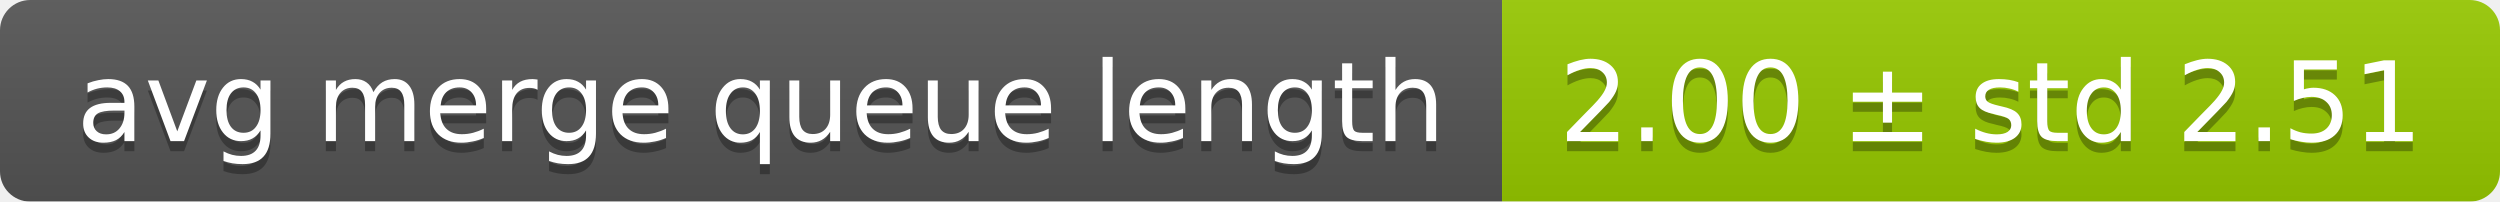
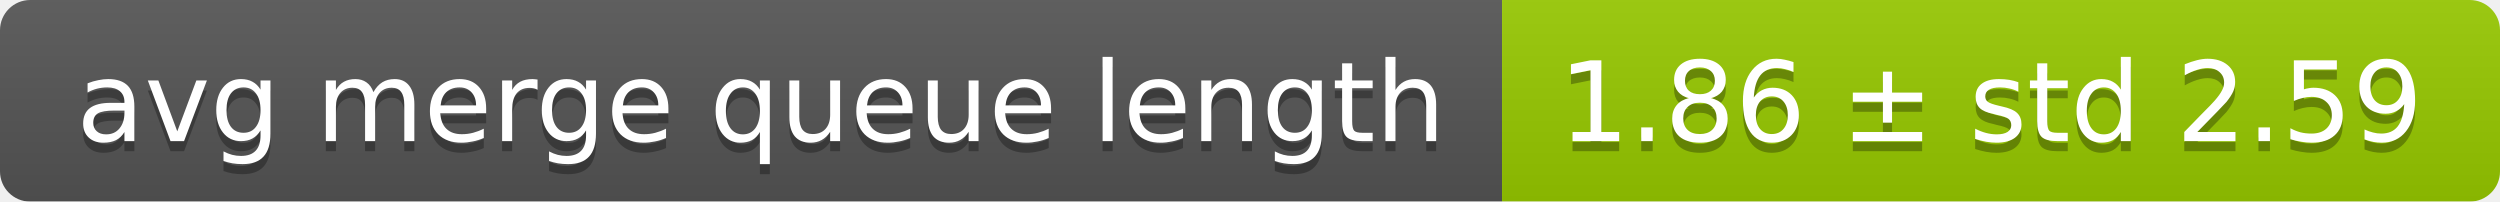
<svg xmlns="http://www.w3.org/2000/svg" width="248" height="20">
  <linearGradient id="smooth" x2="0" y2="100%">
    <stop offset="0" stop-color="#bbb" stop-opacity=".1" />
    <stop offset="1" stop-opacity=".1" />
  </linearGradient>
  <mask id="round">
    <rect width="248" height="20" rx="3" fill="#fff" />
  </mask>
  <g mask="url(#round)">
    <rect width="149" height="20" fill="#555" />
    <rect x="149" width="99" height="20" fill="#97ca00" />
    <rect width="248" height="20" fill="url(#smooth)" />
  </g>
  <g fill="#fff" text-anchor="middle" font-family="DejaVu Sans,Verdana,Geneva,sans-serif" font-size="11">
    <text x="75.5" y="15" fill="#010101" fill-opacity=".3">avg merge queue length</text>
    <text x="75.5" y="14">avg merge queue length</text>
-     <text x="197.5" y="15" fill="#010101" fill-opacity=".3">2.00 ± std 2.51</text>
-     <text x="197.5" y="14">2.00 ± std 2.51</text>
+     <text x="197.5" y="15" fill="#010101" fill-opacity=".3">1.86 ± std 2.59</text>
+     <text x="197.5" y="14">1.86 ± std 2.59</text>
  </g>
</svg>
